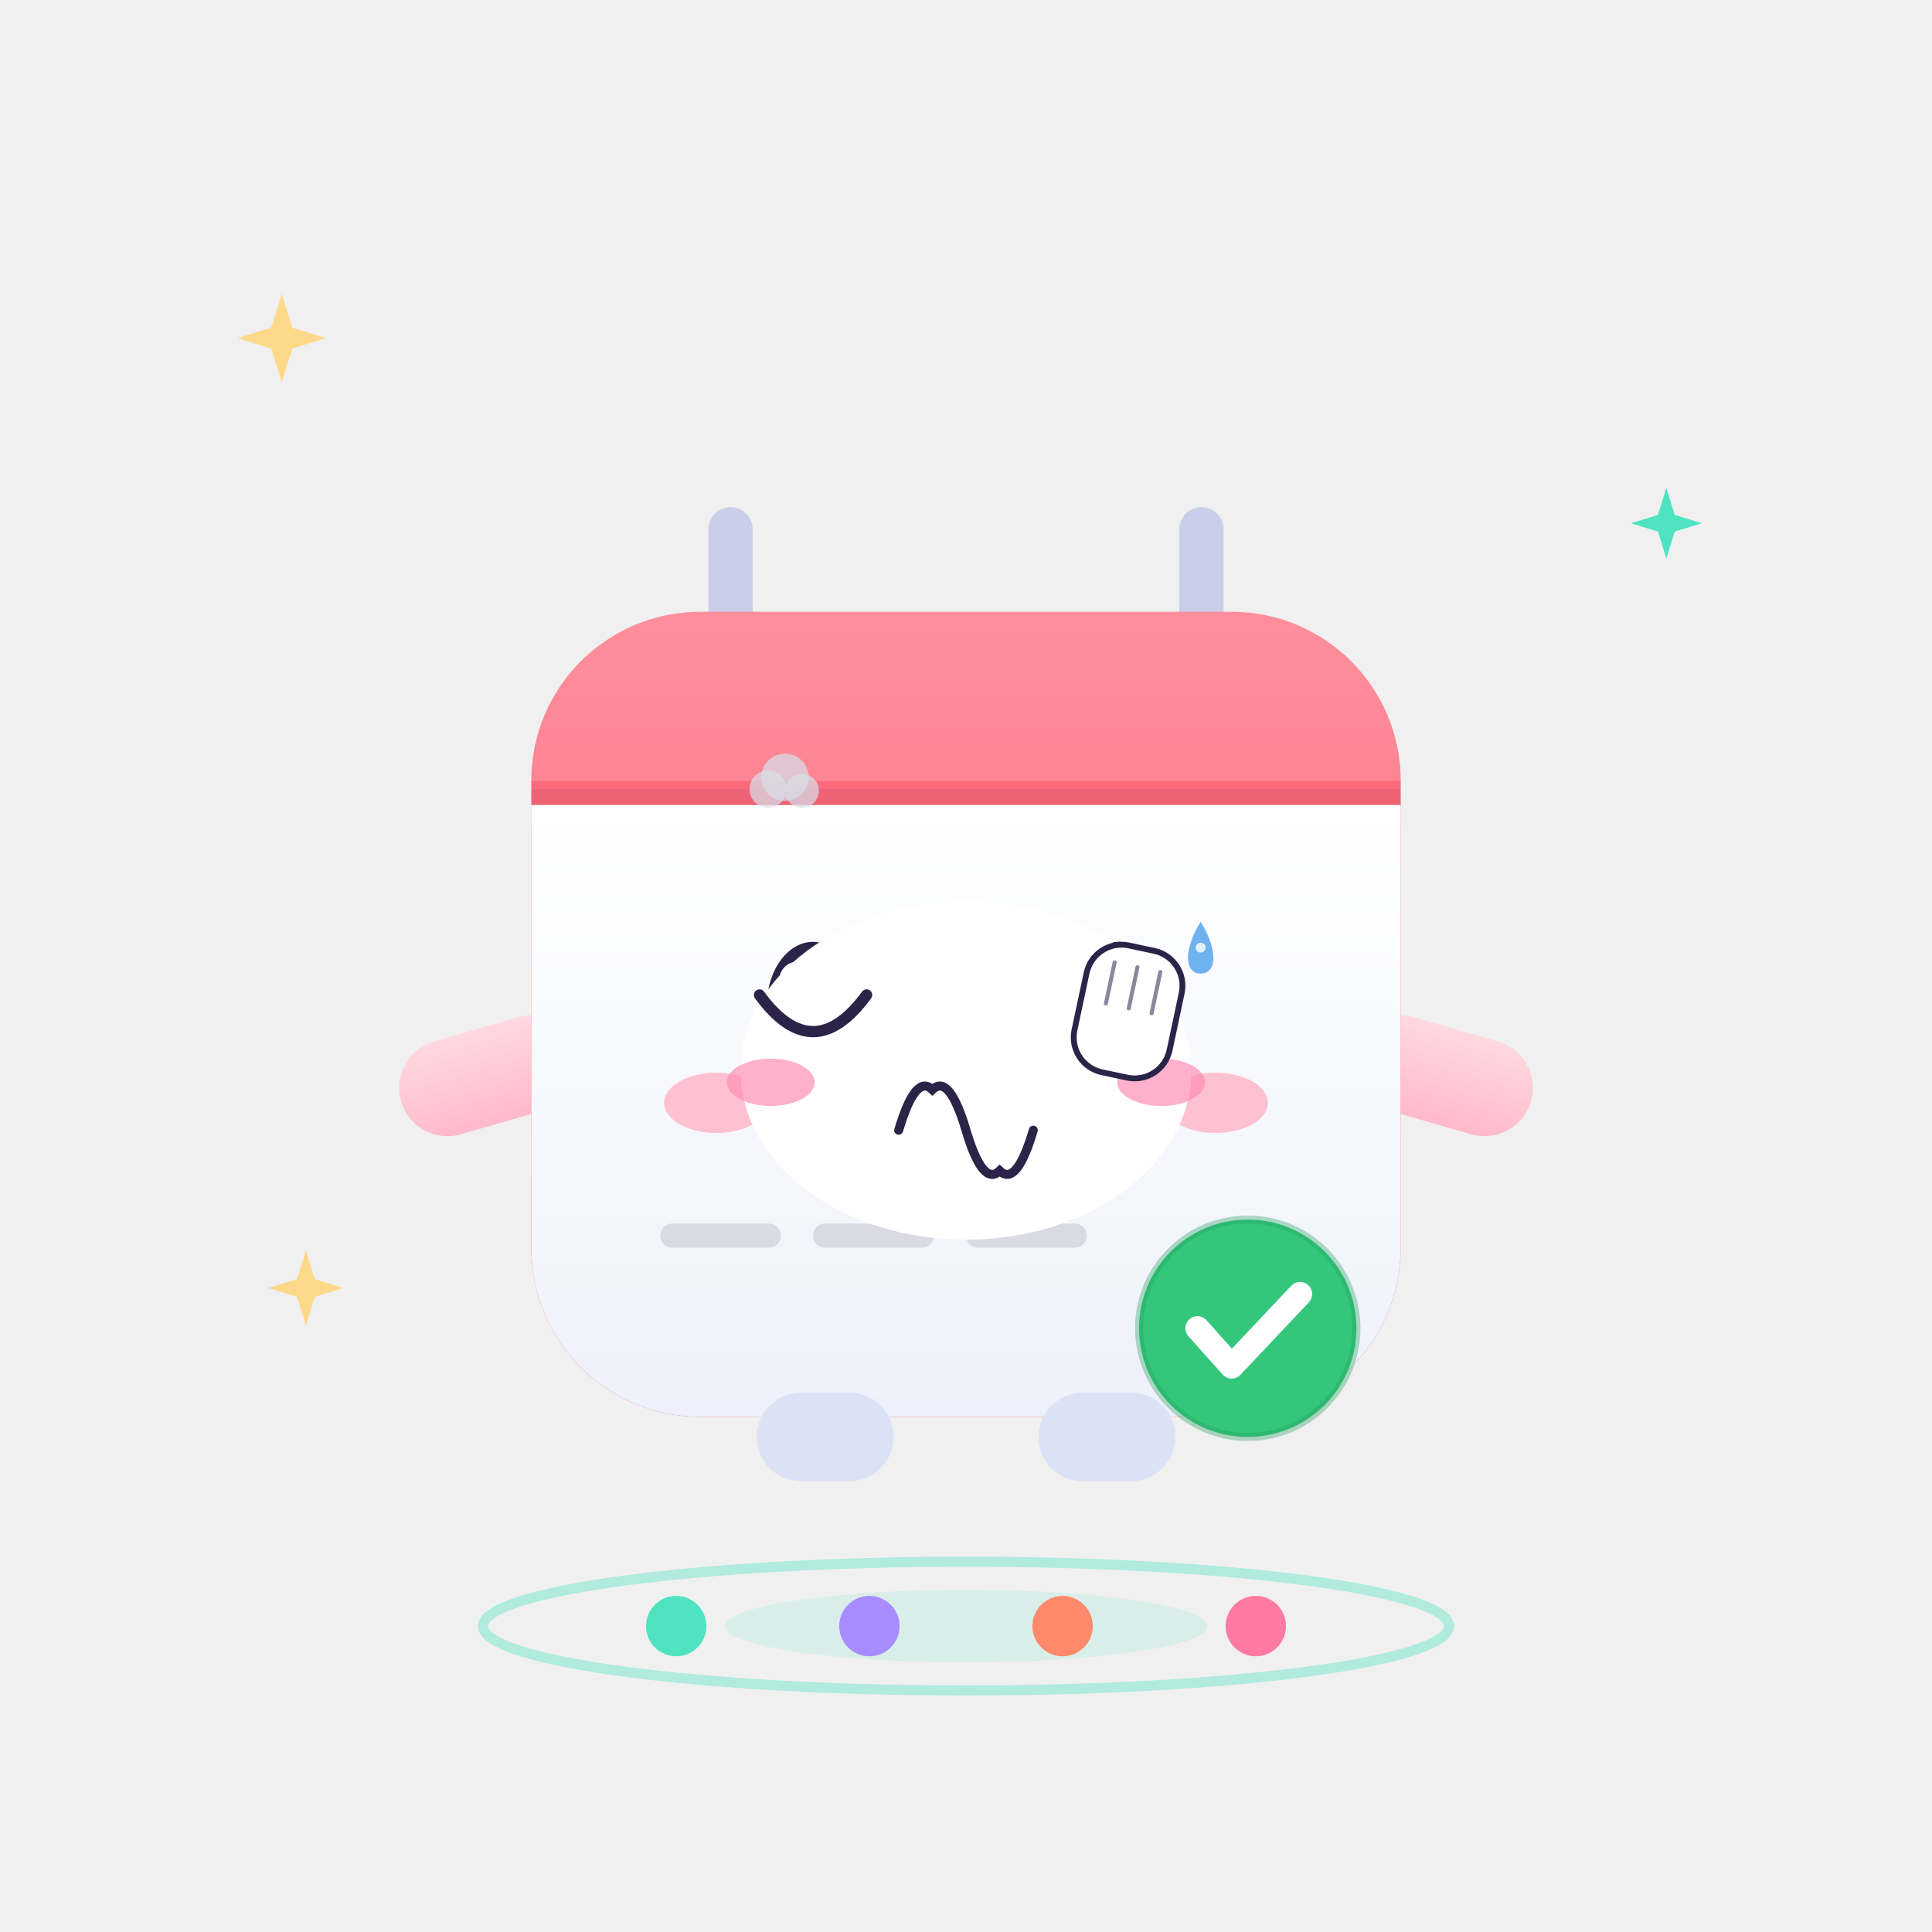
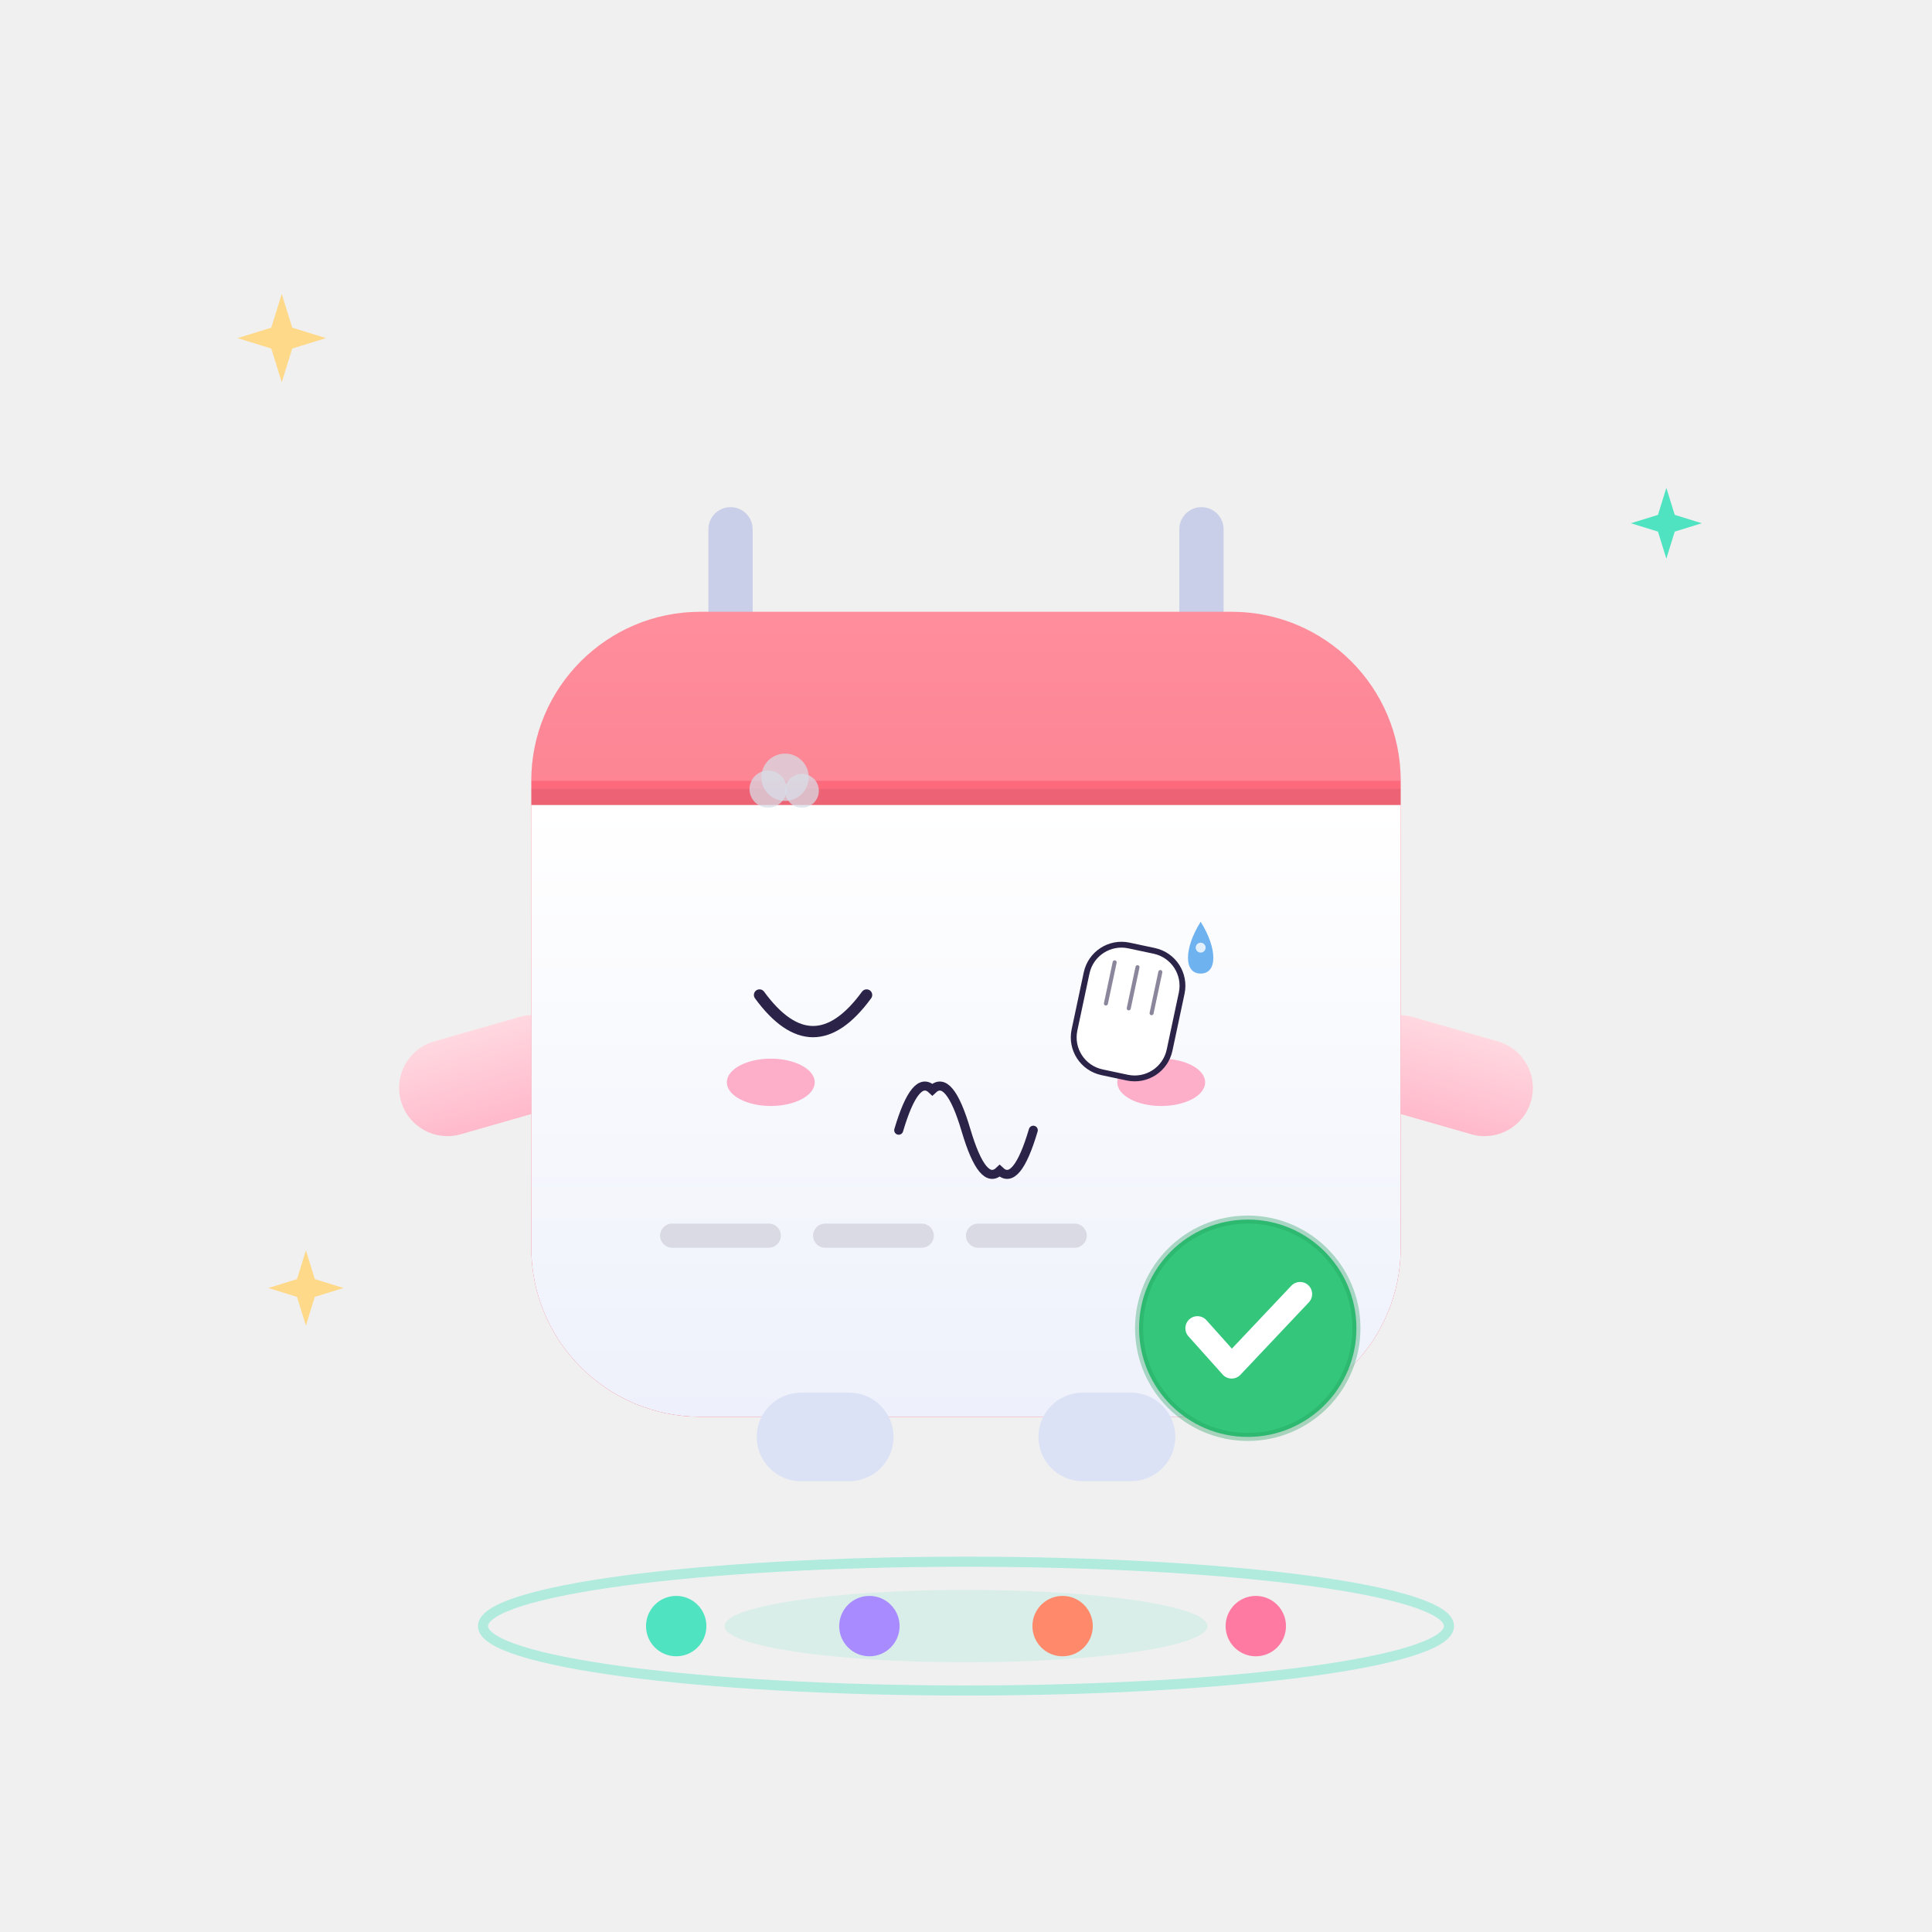
<svg xmlns="http://www.w3.org/2000/svg" viewBox="0 0 480 480" width="480" height="480" role="img" aria-label="小约 · 捂脸 Facepalm">
  <style>
.ex-motion { animation: ex-headshake 0.9s ease-in-out infinite; transform-box: fill-box; transform-origin: 50% 50%; }
.ex-anim-tear { animation: ex-tear 1.8s ease-in infinite; transform-box: fill-box; transform-origin: center; }
.ex-anim-sweat { animation: ex-tear 1.5s ease-in infinite; transform-box: fill-box; transform-origin: center; }
.ex-anim-heart { animation: ex-heart 2.2s ease-out infinite; transform-box: fill-box; transform-origin: center; }
.ex-anim-spark { animation: ex-spark 1.9s ease-in-out infinite; transform-box: fill-box; transform-origin: center; }
.ex-anim-rain { animation: ex-rain 1.4s linear infinite; transform-box: fill-box; transform-origin: center; }
.ex-anim-confetti { animation: ex-confetti 2.4s linear infinite; transform-box: fill-box; transform-origin: center; }
.ex-anim-pulse { animation: ex-pulse 1.6s ease-in-out infinite; transform-box: fill-box; transform-origin: center; }
.ex-anim-knock { animation: ex-knock 0.55s ease-in-out infinite; transform-box: fill-box; transform-origin: center; }
.ex-anim-knockline { animation: ex-knockline 0.55s ease-out infinite; transform-box: fill-box; transform-origin: center; }
.ex-anim-palm { animation: ex-palm 0.9s ease-in-out infinite; transform-box: fill-box; transform-origin: center; }
.ex-anim-steam { animation: ex-steam 1.8s ease-out infinite; transform-box: fill-box; transform-origin: center; }
.ex-anim-shock { animation: ex-shock 0.5s ease-in-out infinite; transform-box: fill-box; transform-origin: center; }
.ex-anim-please { animation: ex-please 1.4s ease-in-out infinite; transform-box: fill-box; transform-origin: center; }
.ex-anim-drift { animation: ex-drift 4.5s ease-in-out infinite; transform-box: fill-box; transform-origin: center; }
@keyframes ex-headshake { 0%,100% { transform: rotate(0deg); } 25% { transform: rotate(-2deg); } 75% { transform: rotate(2deg); } }
@keyframes ex-tear { 0% { transform: translateY(0); opacity: 0; } 18% { opacity: 1; } 100% { transform: translateY(15.4px); opacity: 0; } }
@keyframes ex-heart { 0% { transform: translateY(0) scale(.65); opacity: 0; } 20% { opacity: 1; } 100% { transform: translateY(-25.2px) scale(1.15); opacity: 0; } }
@keyframes ex-spark { 0%,100% { transform: scale(.6) rotate(0deg); opacity: .3; } 50% { transform: scale(1.15) rotate(25deg); opacity: 1; } }
@keyframes ex-rain { 0% { transform: translateY(0); opacity: 0; } 20% { opacity: 1; } 100% { transform: translateY(16.8px); opacity: 0; } }
@keyframes ex-confetti { 0% { transform: translateY(-4.9px) rotate(0deg); opacity: 1; } 100% { transform: translateY(22.4px) rotate(200deg); opacity: 0; } }
@keyframes ex-pulse { 0%,100% { transform: scale(1); opacity: .35; } 50% { transform: scale(1.18); opacity: .7; } }
@keyframes ex-knock { 0%,100% { transform: translateX(6.3px); } 35% { transform: translateX(0); } }
@keyframes ex-knockline { 0%,100% { transform: scaleX(.6); opacity: .35; } 35% { transform: scaleX(1); opacity: 1; } }
@keyframes ex-palm { 0%,100% { transform: translateY(0) rotate(0deg); } 50% { transform: translateY(-1.68px) rotate(-4deg); } }
@keyframes ex-steam { 0% { transform: translateY(0); opacity: .7; } 100% { transform: translateY(-12.6px); opacity: 0; } }
@keyframes ex-shock { 0%,100% { transform: scaleX(.7); opacity: .4; } 50% { transform: scaleX(1.25); opacity: 1; } }
@keyframes ex-please { 0%,100% { transform: translateY(0); } 50% { transform: translateY(-2.52px); } }
@keyframes ex-drift { 0%,100% { transform: translateY(0); } 50% { transform: translateY(-2.8px); } }
@media (prefers-reduced-motion: reduce) {
  .ex-motion, [class*="ex-anim-"] { animation: none !important; }
}
</style>
  <g class="ex-motion ex-facepalm">
    <g class="ex-base">
      <defs>
        <linearGradient id="pageGrad" x1="0" y1="0" x2="0" y2="1">
          <stop offset="0%" stop-color="#FFFFFF" />
          <stop offset="100%" stop-color="#EEF1FB" />
        </linearGradient>
        <linearGradient id="headGrad" x1="0" y1="0" x2="0" y2="1">
          <stop offset="0%" stop-color="#FF7586" />
          <stop offset="100%" stop-color="#F04159" />
        </linearGradient>
        <linearGradient id="armGrad" x1="0" y1="0" x2="0" y2="1">
          <stop offset="0%" stop-color="#FFD8E0" />
          <stop offset="100%" stop-color="#FFB9CB" />
        </linearGradient>
      </defs>
      <ellipse cx="240" cy="404" rx="120" ry="16" fill="none" stroke="#4FE3C1" stroke-width="2.5" opacity="0.4">
    
  </ellipse>
      <ellipse cx="240" cy="404" rx="60" ry="9" fill="#4FE3C1" opacity="0.14">
    
  </ellipse>
      <g>
        <circle cx="168" cy="404" r="7.5" fill="#4FE3C1" />
        <circle cx="216" cy="404" r="7.5" fill="#A78BFF" />
        <circle cx="264" cy="404" r="7.5" fill="#FF8A6B" />
        <circle cx="312" cy="404" r="7.5" fill="#FF7AA2" />
      </g>
      <g>
        <rect x="176" y="126" width="11" height="46" rx="5.5" fill="#C9CFE8" />
        <rect x="293" y="126" width="11" height="46" rx="5.5" fill="#C9CFE8" />
        <g>
          <rect x="98" y="250" width="46" height="24" rx="12" fill="url(#armGrad)" transform="rotate(-16 140 262)" />
        </g>
        <rect x="336" y="250" width="46" height="24" rx="12" fill="url(#armGrad)" transform="rotate(16 340 262)" />
        <rect x="132" y="152" width="216" height="200" rx="42" fill="url(#headGrad)" />
        <path d="M132 200 L348 200 L348 310 A42 42 0 0 1 306 352 L174 352 A42 42 0 0 1 132 310 Z" fill="url(#pageGrad)" />
        <path d="M132 194 A42 42 0 0 1 174 152 L306 152 A42 42 0 0 1 348 194 Z" fill="#FFFFFF" opacity="0.18" />
        <path d="M132 198 H348" stroke="#000000" stroke-width="4" opacity="0.06" />
-         <g transform="translate(202 250)">
-           <g>
-             <ellipse rx="11.5" ry="16" fill="#2B2348" />
-             <circle cx="-3.8" cy="-6.5" r="4.6" fill="#FFFFFF" />
-             <circle cx="2.8" cy="4.6" r="2.1" fill="#8FF0DC" opacity="0.9" />
-           </g>
-         </g>
-         <g transform="translate(278 250)">
-           <g>
-             <ellipse rx="11.5" ry="16" fill="#2B2348" />
-             <circle cx="-3.8" cy="-6.5" r="4.6" fill="#FFFFFF" />
-             <circle cx="2.8" cy="4.6" r="2.1" fill="#8FF0DC" opacity="0.9" />
-           </g>
-         </g>
-         <ellipse cx="178" cy="274" rx="13" ry="7.5" fill="#FFB3C6" opacity="0.8" />
-         <ellipse cx="302" cy="274" rx="13" ry="7.5" fill="#FFB3C6" opacity="0.8" />
-         <path d="M229 276 Q240 287 251 276" stroke="#2B2348" stroke-width="4" stroke-linecap="round" fill="none" opacity="0.75" />
        <rect x="164" y="304" width="30" height="6" rx="3" fill="#2B2348" opacity="0.13" />
        <rect x="202" y="304" width="30" height="6" rx="3" fill="#2B2348" opacity="0.13" />
        <rect x="240" y="304" width="30" height="6" rx="3" fill="#2B2348" opacity="0.13" />
        <g transform="translate(310 330)">
          <g>
            <circle r="27" fill="#34C77B" />
            <circle r="27" fill="none" stroke="#1F9E5C" stroke-width="2" opacity="0.35" />
            <path d="M-12.5 0 l8.5 9.5 l17 -18" stroke="#FFFFFF" stroke-width="6" stroke-linecap="round" stroke-linejoin="round" fill="none" />
          </g>
        </g>
        <rect x="188" y="346" width="34" height="22" rx="11" fill="#DCE2F5" />
        <rect x="258" y="346" width="34" height="22" rx="11" fill="#DCE2F5" />
      </g>
      <g transform="translate(70 84)">
        <path d="M0 -11 L2.6 -2.6 L11 0 L2.6 2.6 L0 11 L-2.6 2.6 L-11 0 L-2.6 -2.6 Z" fill="#FFD98A" />
      </g>
      <g transform="translate(414 130) scale(0.8)">
        <path d="M0 -11 L2.6 -2.6 L11 0 L2.6 2.6 L0 11 L-2.6 2.6 L-11 0 L-2.6 -2.6 Z" fill="#4FE3C1" />
      </g>
      <g transform="translate(76 320) scale(0.85)">
        <path d="M0 -11 L2.6 -2.6 L11 0 L2.6 2.6 L0 11 L-2.6 2.6 L-11 0 L-2.6 -2.6 Z" fill="#FFD98A" />
      </g>
    </g>
    <g class="ex-face">
-       <ellipse cx="240" cy="266" rx="56" ry="42" fill="#FFFFFF" />
      <path d="M 188.7,247.2 Q 202,265.4 215.3,247.2" fill="none" stroke="#2B2348" stroke-width="2.8" stroke-linecap="round" />
      <path d="M 223.28,280.8 Q 227.46,266.69 231.64,270.72 Q 235.82,266.69 240,280.8 Q 244.18,294.91 248.36,290.88 Q 252.54,294.91 256.72,280.8" fill="none" stroke="#2B2348" stroke-width="2.24" stroke-linecap="round" />
      <ellipse cx="191.5" cy="268.9" rx="10.92" ry="5.88" fill="#FF8FB3" opacity="0.7" />
      <ellipse cx="288.5" cy="268.9" rx="10.92" ry="5.88" fill="#FF8FB3" opacity="0.7" />
      <g transform="translate(280.1 252.1) rotate(12)">
        <rect class="ex-anim-palm" x="-12.07" y="-16.9" width="24.15" height="32.2" rx="8.86" fill="#FFFFFF" stroke="#2B2348" stroke-width="1.45" />
        <path class="ex-anim-palm" d="M -5.8,-12.07 L -5.8,-1.61" stroke="#2B2348" stroke-width="1" stroke-linecap="round" opacity=".55" />
        <path class="ex-anim-palm" d="M 0,-12.07 L 0,-1.61" stroke="#2B2348" stroke-width="1" stroke-linecap="round" opacity=".55" />
        <path class="ex-anim-palm" d="M 5.8,-12.07 L 5.8,-1.61" stroke="#2B2348" stroke-width="1" stroke-linecap="round" opacity=".55" />
      </g>
      <g transform="translate(190.84 196.05)">
        <circle class="ex-anim-steam" style="animation-delay:0.0s" r="4.62" fill="#D7DEE8" opacity=".72" />
      </g>
      <g transform="translate(195.04 193.11)">
        <circle class="ex-anim-steam" style="animation-delay:0.28s" r="5.88" fill="#D7DEE8" opacity=".72" />
      </g>
      <g transform="translate(199.24 196.47)">
        <circle class="ex-anim-steam" style="animation-delay:0.56s" r="4.2" fill="#D7DEE8" opacity=".72" />
      </g>
      <g transform="translate(0 0)">
        <path class="ex-anim-sweat" style="animation-delay:0.2s" d="M 298.3,229 C 302.5,235.72 302.5,241.88 298.3,241.88 C 294.1,241.88 294.1,235.72 298.3,229 Z" fill="#6FB2F0" />
        <circle cx="298.3" cy="235.44" r="1.23" fill="#FFFFFF" opacity=".8" />
      </g>
    </g>
  </g>
</svg>
